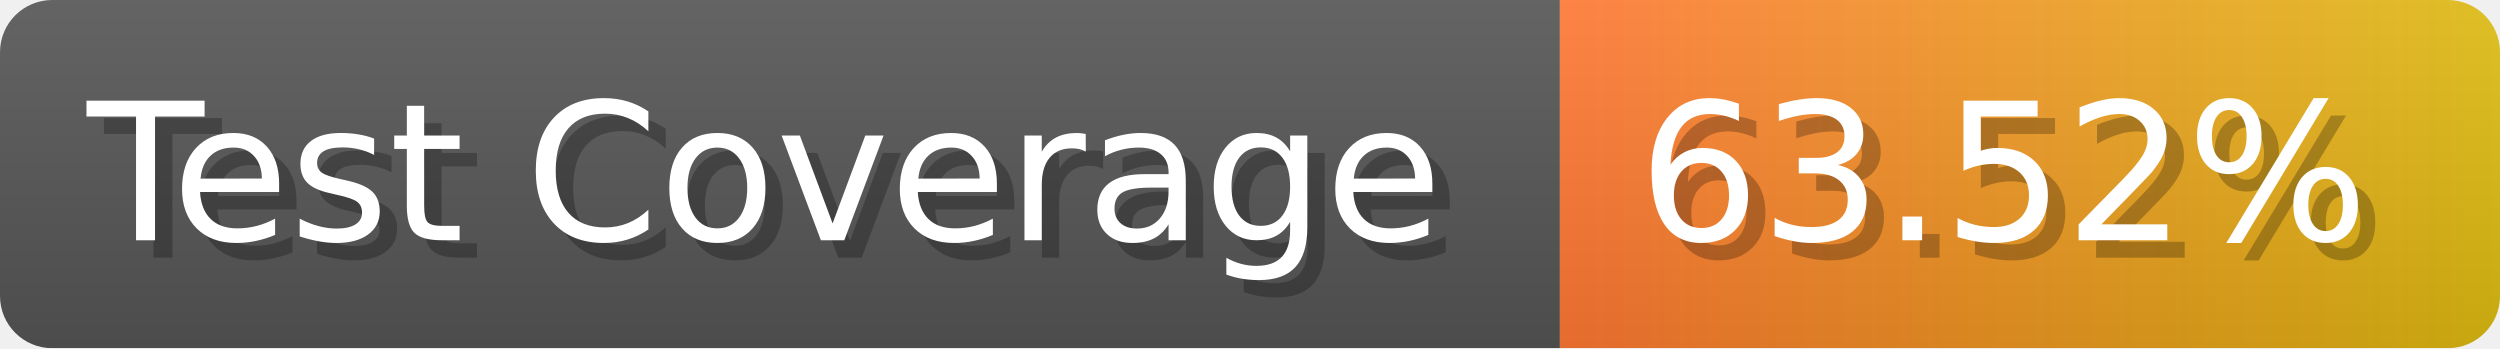
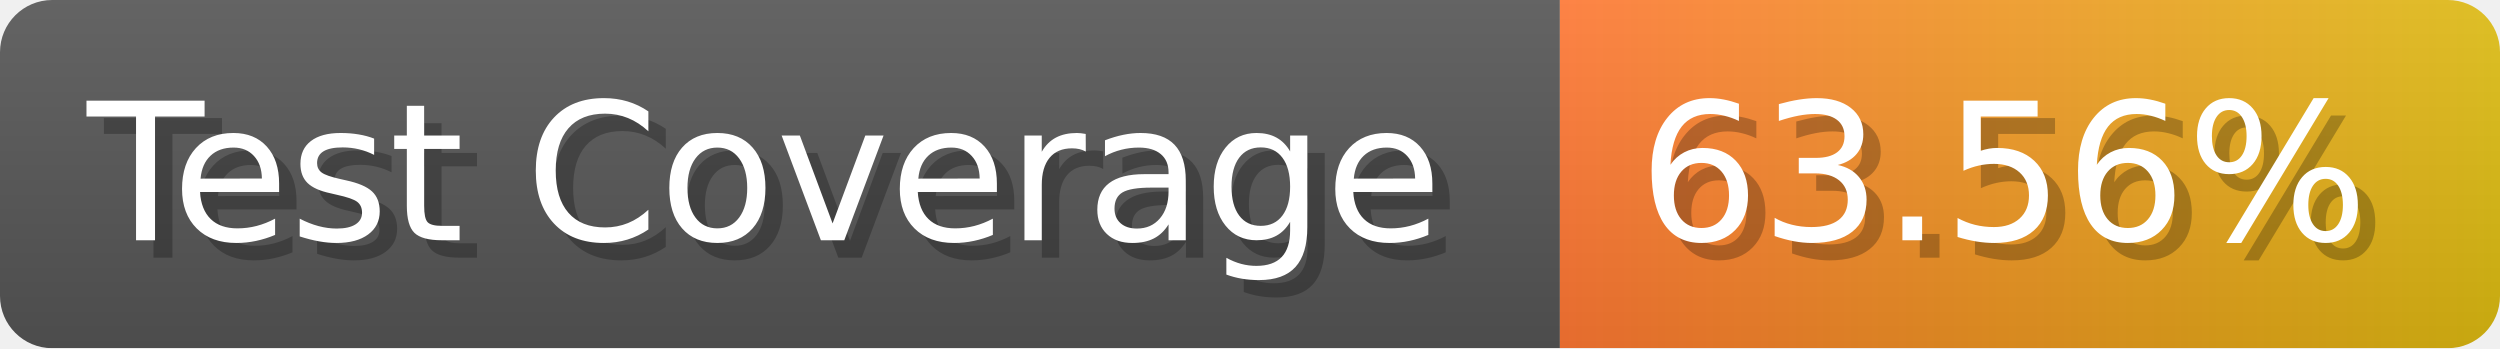
- <svg xmlns="http://www.w3.org/2000/svg" width="143.6" height="20" viewBox="0 0 1436 200" role="img" aria-label="Test Coverage: 63.52%">
+ <svg xmlns="http://www.w3.org/2000/svg" width="143.6" height="20" viewBox="0 0 1436 200" role="img" aria-label="Test Coverage: 63.56%">
  <linearGradient id="a" x2="0" y2="100%">
    <stop offset="0" stop-opacity=".1" stop-color="#EEE" />
    <stop offset="1" stop-opacity=".1" />
  </linearGradient>
  <mask id="m">
    <rect width="1436" height="200" rx="30" fill="#FFF" />
  </mask>
  <g mask="url(#m)">
    <rect width="896" height="200" fill="#555" />
    <rect width="540" height="200" fill="url(#x)" x="896" />
    <rect width="1436" height="200" fill="url(#a)" />
  </g>
  <g aria-hidden="true" fill="#fff" text-anchor="start" font-family="Verdana,DejaVu Sans,sans-serif" font-size="110">
    <text x="60" y="148" textLength="796" fill="#000" opacity="0.25">Test Coverage</text>
    <text x="50" y="138" textLength="796">Test Coverage</text>
-     <text x="951" y="148" textLength="440" fill="#000" opacity="0.25">63.52%</text>
-     <text x="941" y="138" textLength="440">63.52%</text>
+     <text x="951" y="148" textLength="440" fill="#000" opacity="0.25">63.56%</text>
+     <text x="941" y="138" textLength="440">63.56%</text>
  </g>
  <linearGradient id="x" x1="0%" y1="0%" x2="100%" y2="0%">
    <stop offset="0%" style="stop-color:#F73" />
    <stop offset="100%" style="stop-color:#DB1" />
  </linearGradient>
</svg>
